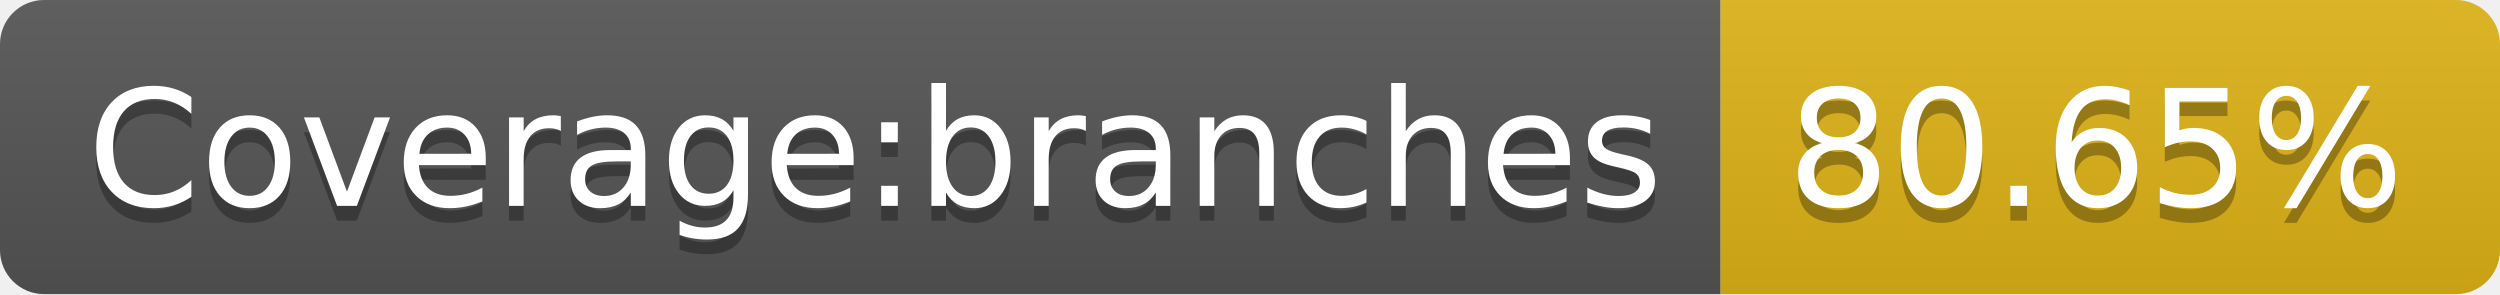
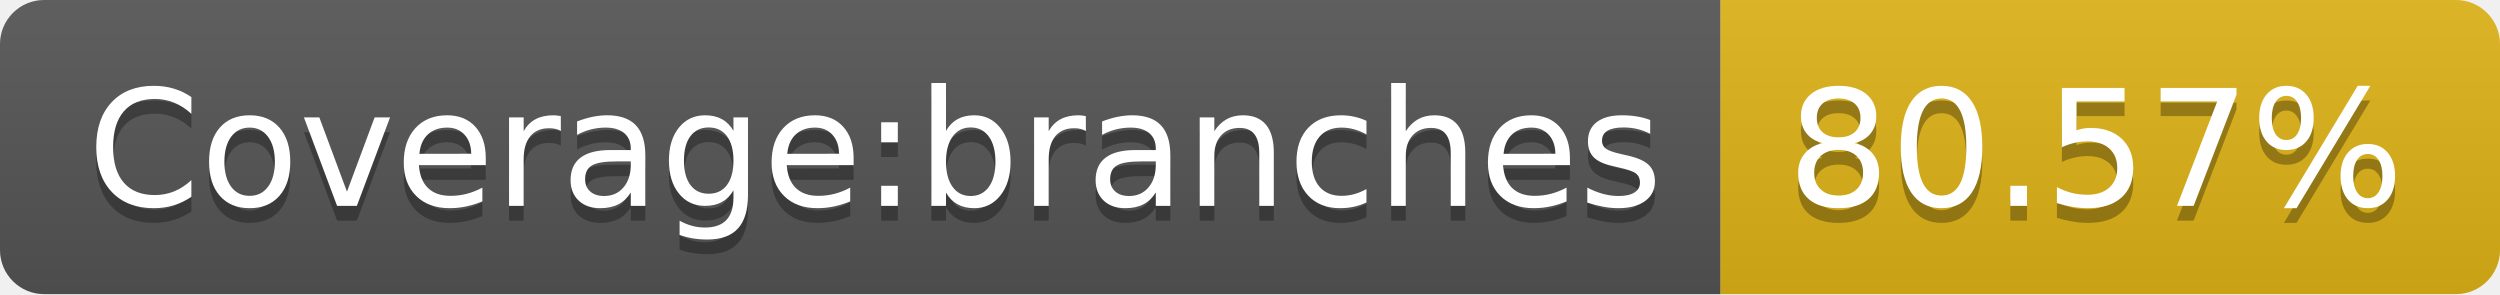
- <svg xmlns="http://www.w3.org/2000/svg" width="170" height="20" role="img" aria-label="Coverage:branches: 80.65%">
+ <svg xmlns="http://www.w3.org/2000/svg" width="170" height="20" role="img" aria-label="Coverage:branches: 80.57%">
  <linearGradient id="s" x2="0" y2="100%">
    <stop offset="0" stop-color="#bbb" stop-opacity=".1" />
    <stop offset="1" stop-opacity=".1" />
  </linearGradient>
  <clipPath id="r">
    <rect width="170" height="20" rx="3" fill="#fff" />
  </clipPath>
  <g clip-path="url(#r)">
    <rect width="117" height="20" fill="#555" />
    <rect x="117" width="53" height="20" fill="#dfb317" />
    <rect width="170" height="20" fill="url(#s)" />
  </g>
  <g fill="#fff" text-anchor="middle" font-family="Verdana,Geneva,DejaVu Sans,sans-serif" text-rendering="geometricPrecision" font-size="110">
    <text aria-hidden="true" x="595" y="150" fill="#010101" fill-opacity=".3" transform="scale(.1)" textLength="1070">Coverage:branches</text>
    <text x="595" y="140" transform="scale(.1)" fill="#fff" textLength="1070">Coverage:branches</text>
-     <text aria-hidden="true" x="1425" y="150" fill="#010101" fill-opacity=".3" transform="scale(.1)" textLength="430">80.65%</text>
-     <text x="1425" y="140" transform="scale(.1)" fill="#fff" textLength="430">80.65%</text>
+     <text aria-hidden="true" x="1425" y="150" fill="#010101" fill-opacity=".3" transform="scale(.1)" textLength="430">80.57%</text>
+     <text x="1425" y="140" transform="scale(.1)" fill="#fff" textLength="430">80.57%</text>
  </g>
</svg>
